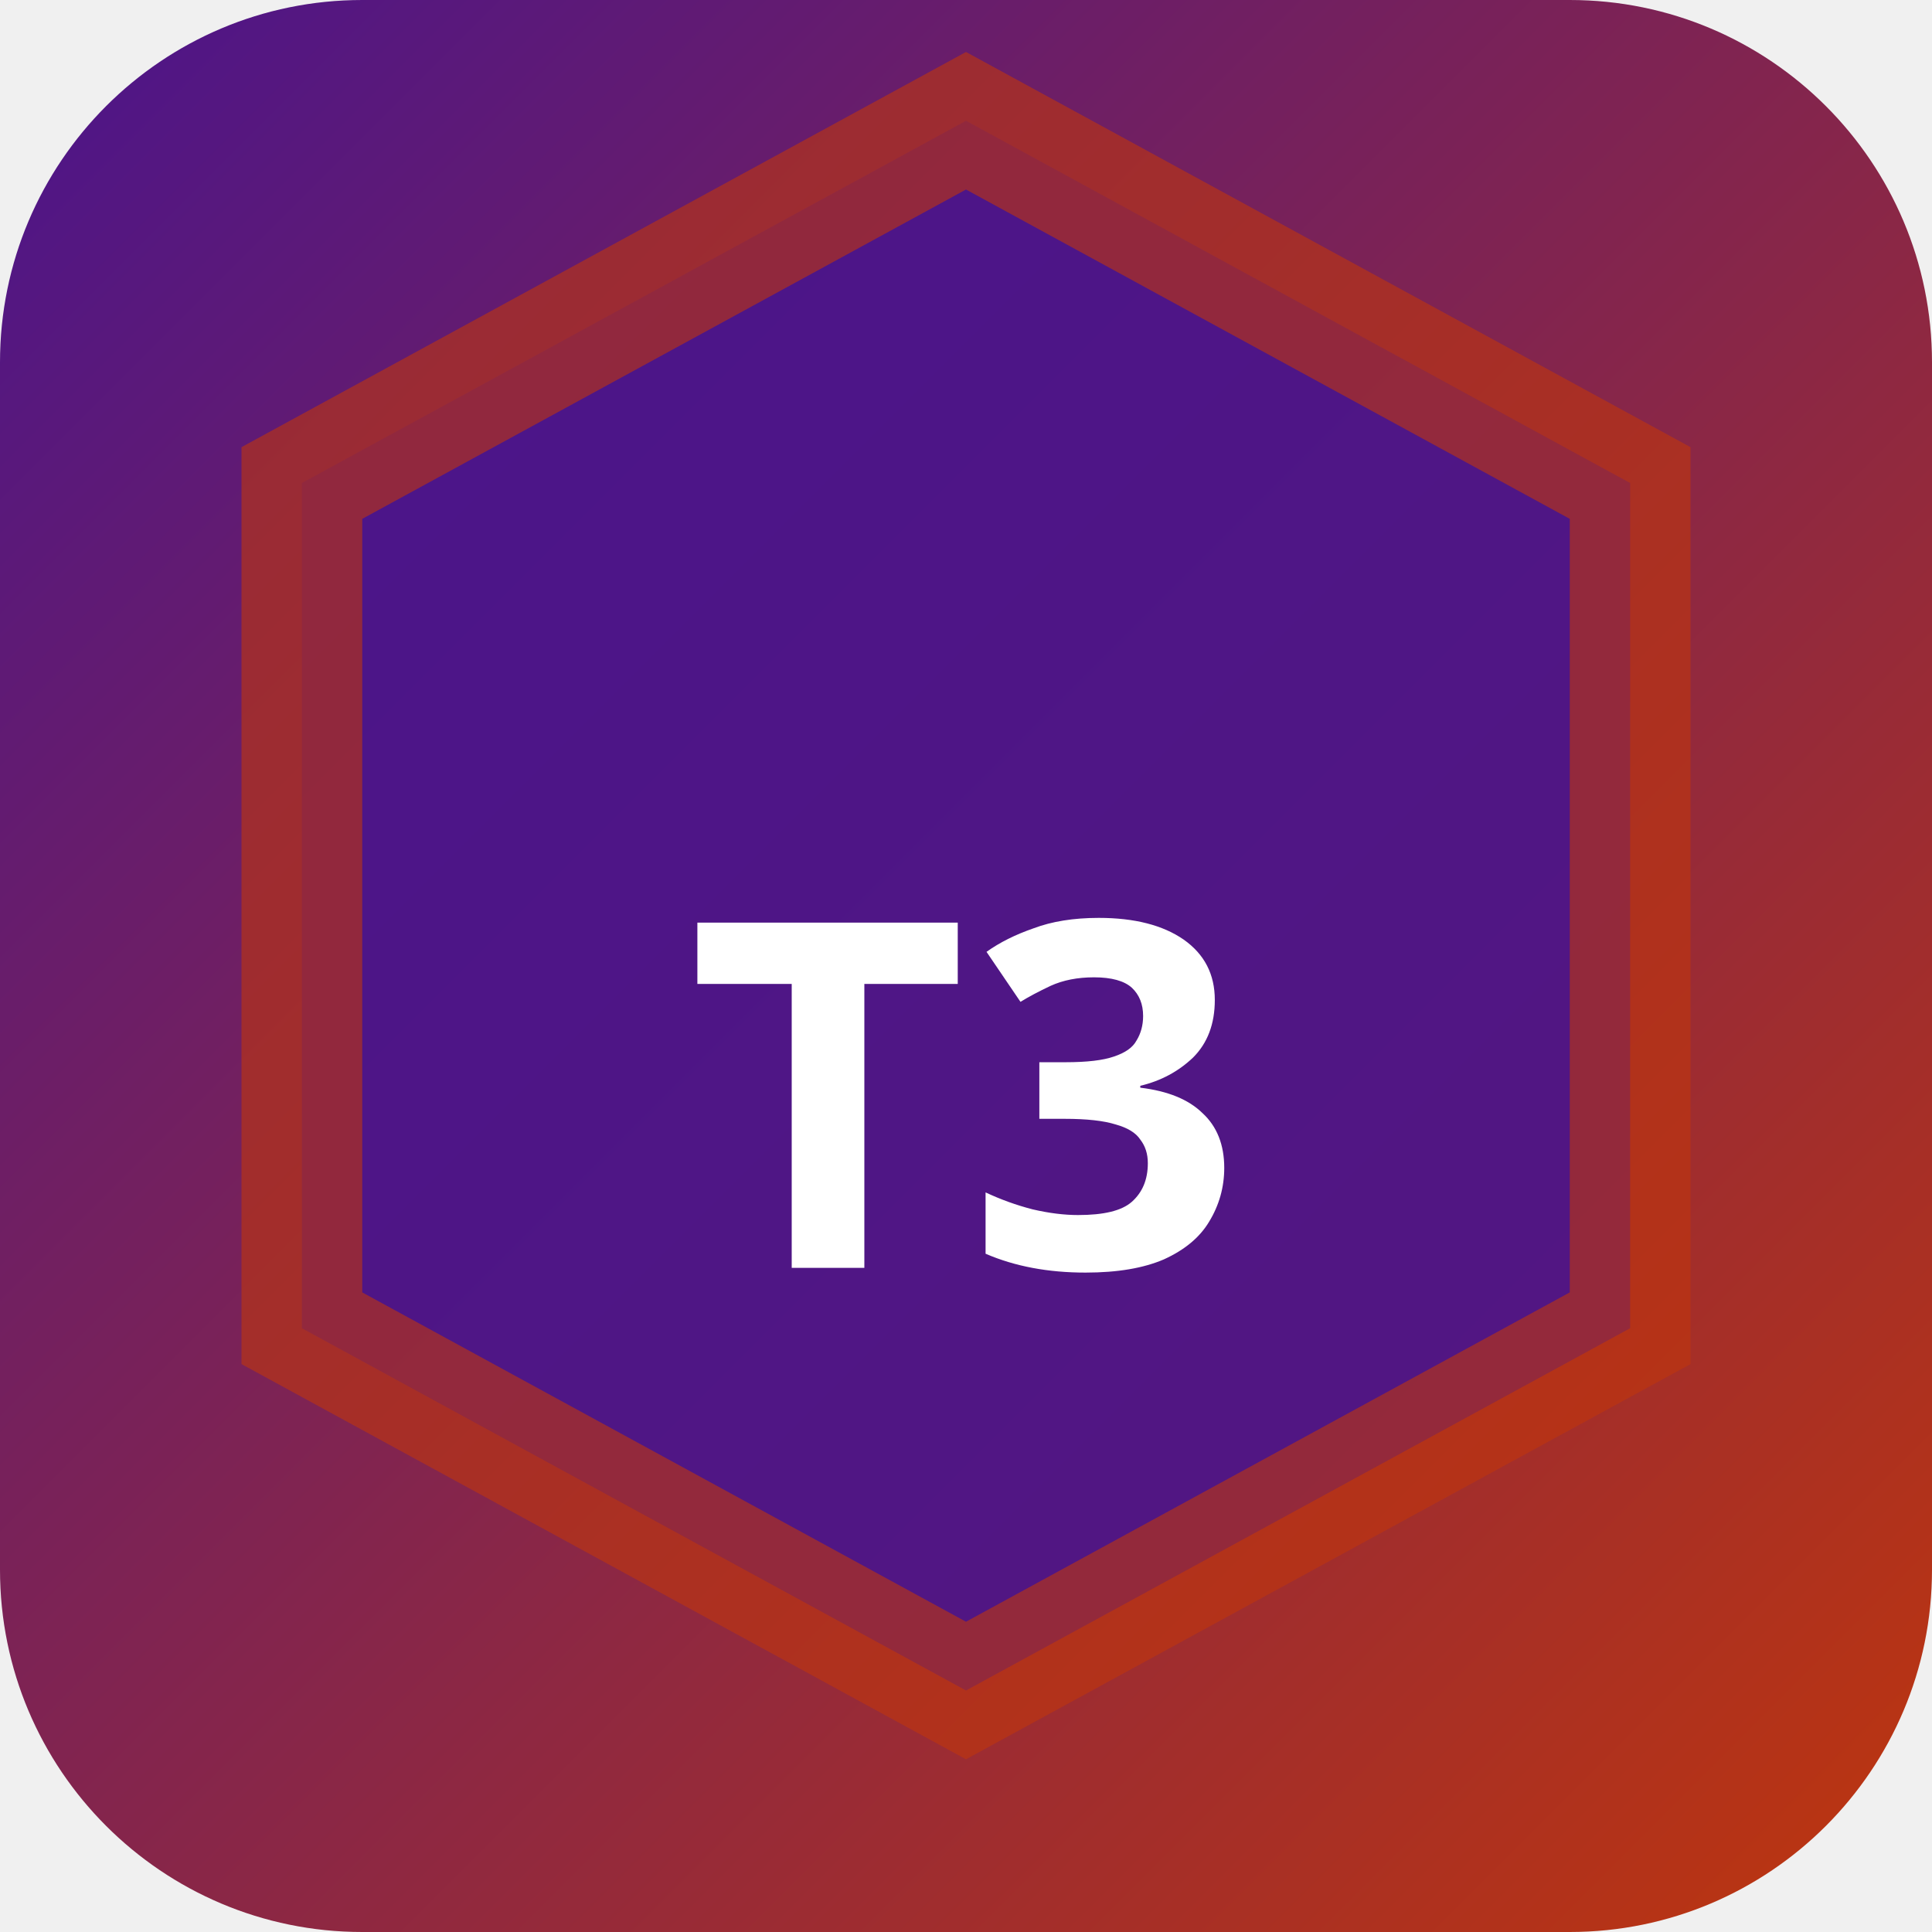
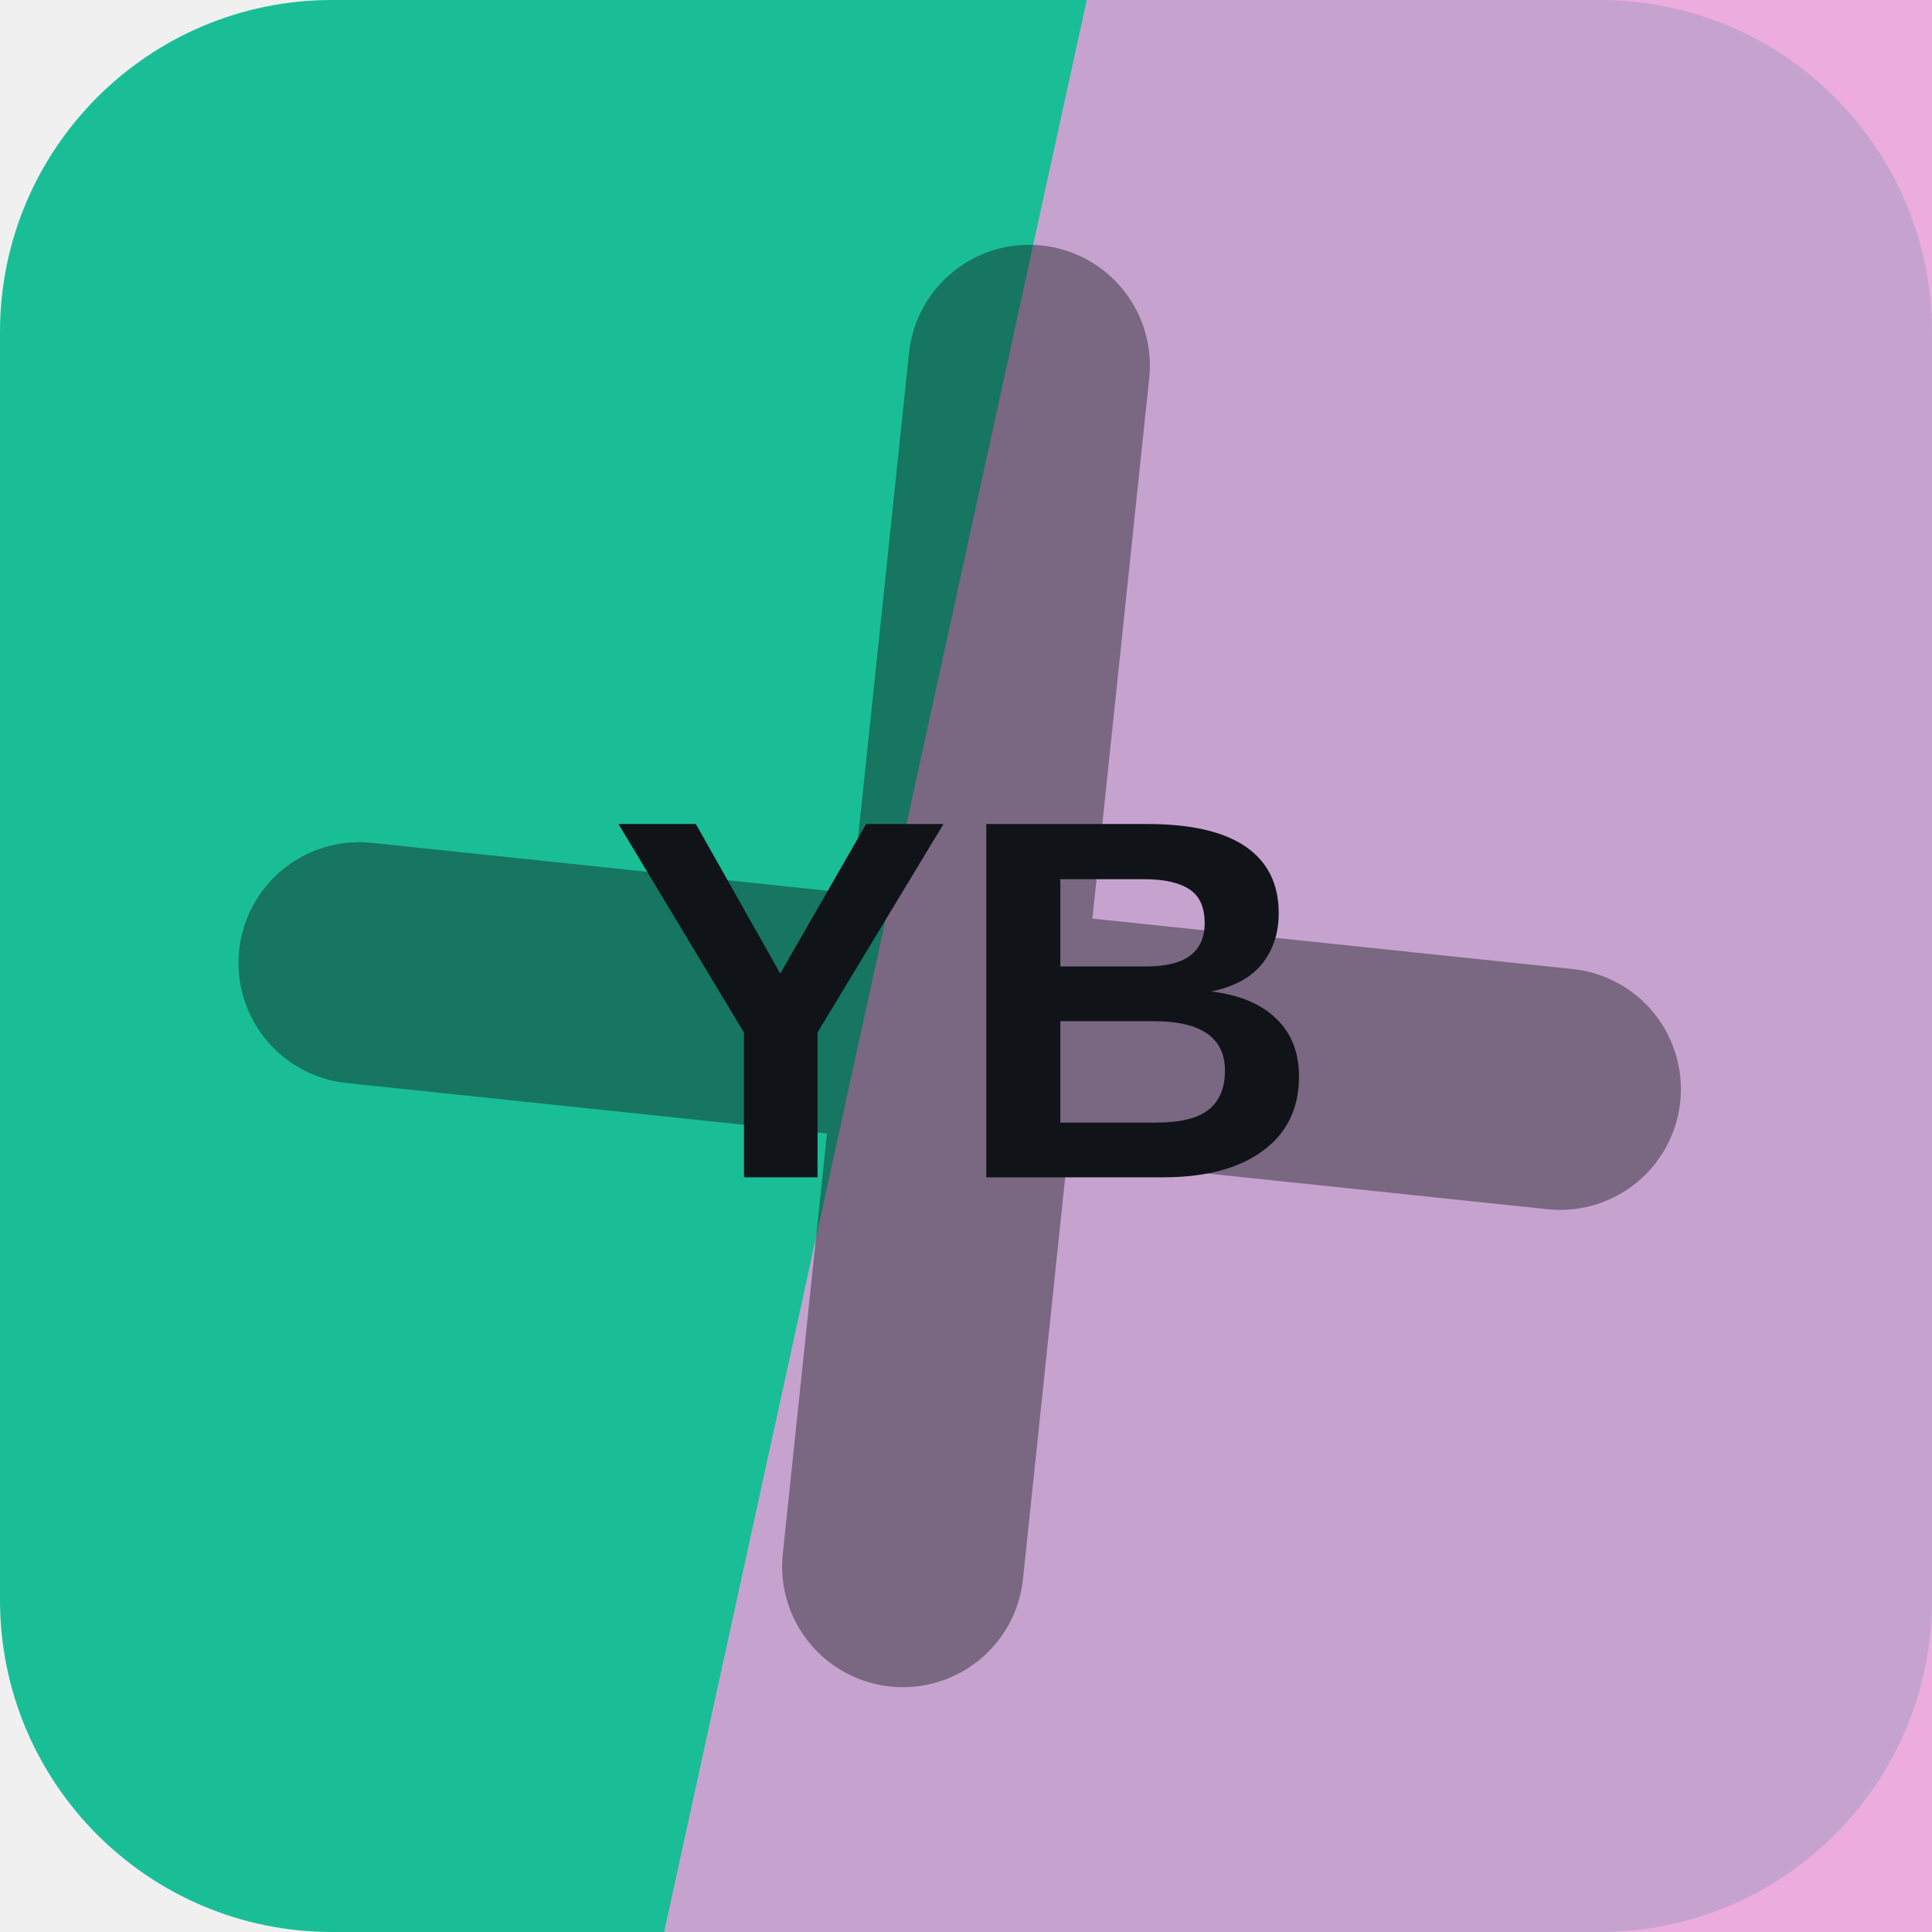
- <svg xmlns="http://www.w3.org/2000/svg" width="32" height="32" viewBox="0 0 32 32">
-   <defs>
-     <linearGradient id="bgt3b0" x1="0" y1="0" x2="1" y2="1">
-       <stop offset="0%" stop-color="#4a148c" />
-       <stop offset="100%" stop-color="#bf360c" />
-     </linearGradient>
-   </defs>
-   <rect width="32" height="32" rx="6" fill="url(#bgt3b0)" />
-   <polygon points="16,2 27,8 27,22 16,28 5,22 5,8" fill="rgba(74,20,140,0.9)" stroke="rgba(191,54,12,0.6)" stroke-width="2" />
-   <text x="16" y="21" text-anchor="middle" fill="#fff" font-size="8" font-weight="700" font-family="system-ui">T3</text>
+ <svg xmlns="http://www.w3.org/2000/svg" width="64" height="64" viewBox="0 0 64 64" role="img">
+   <rect width="64" height="64" rx="11" fill="hsl(166 77% 42%)" />
+   <path d="M36 0h28v64H22Z" fill="hsl(313 67% 77%)" opacity="0.82" />
+   <g transform="rotate(6 32 32)" opacity="0.42">
+     <path d="M12 34h40M32 12v40" stroke="#101418" stroke-width="8" stroke-linecap="round" />
+   </g>
+   <text x="32" y="39" text-anchor="middle" fill="#101418" font-family="Arial,Helvetica,sans-serif" font-size="17" font-weight="700" letter-spacing="0">YB</text>
</svg>
